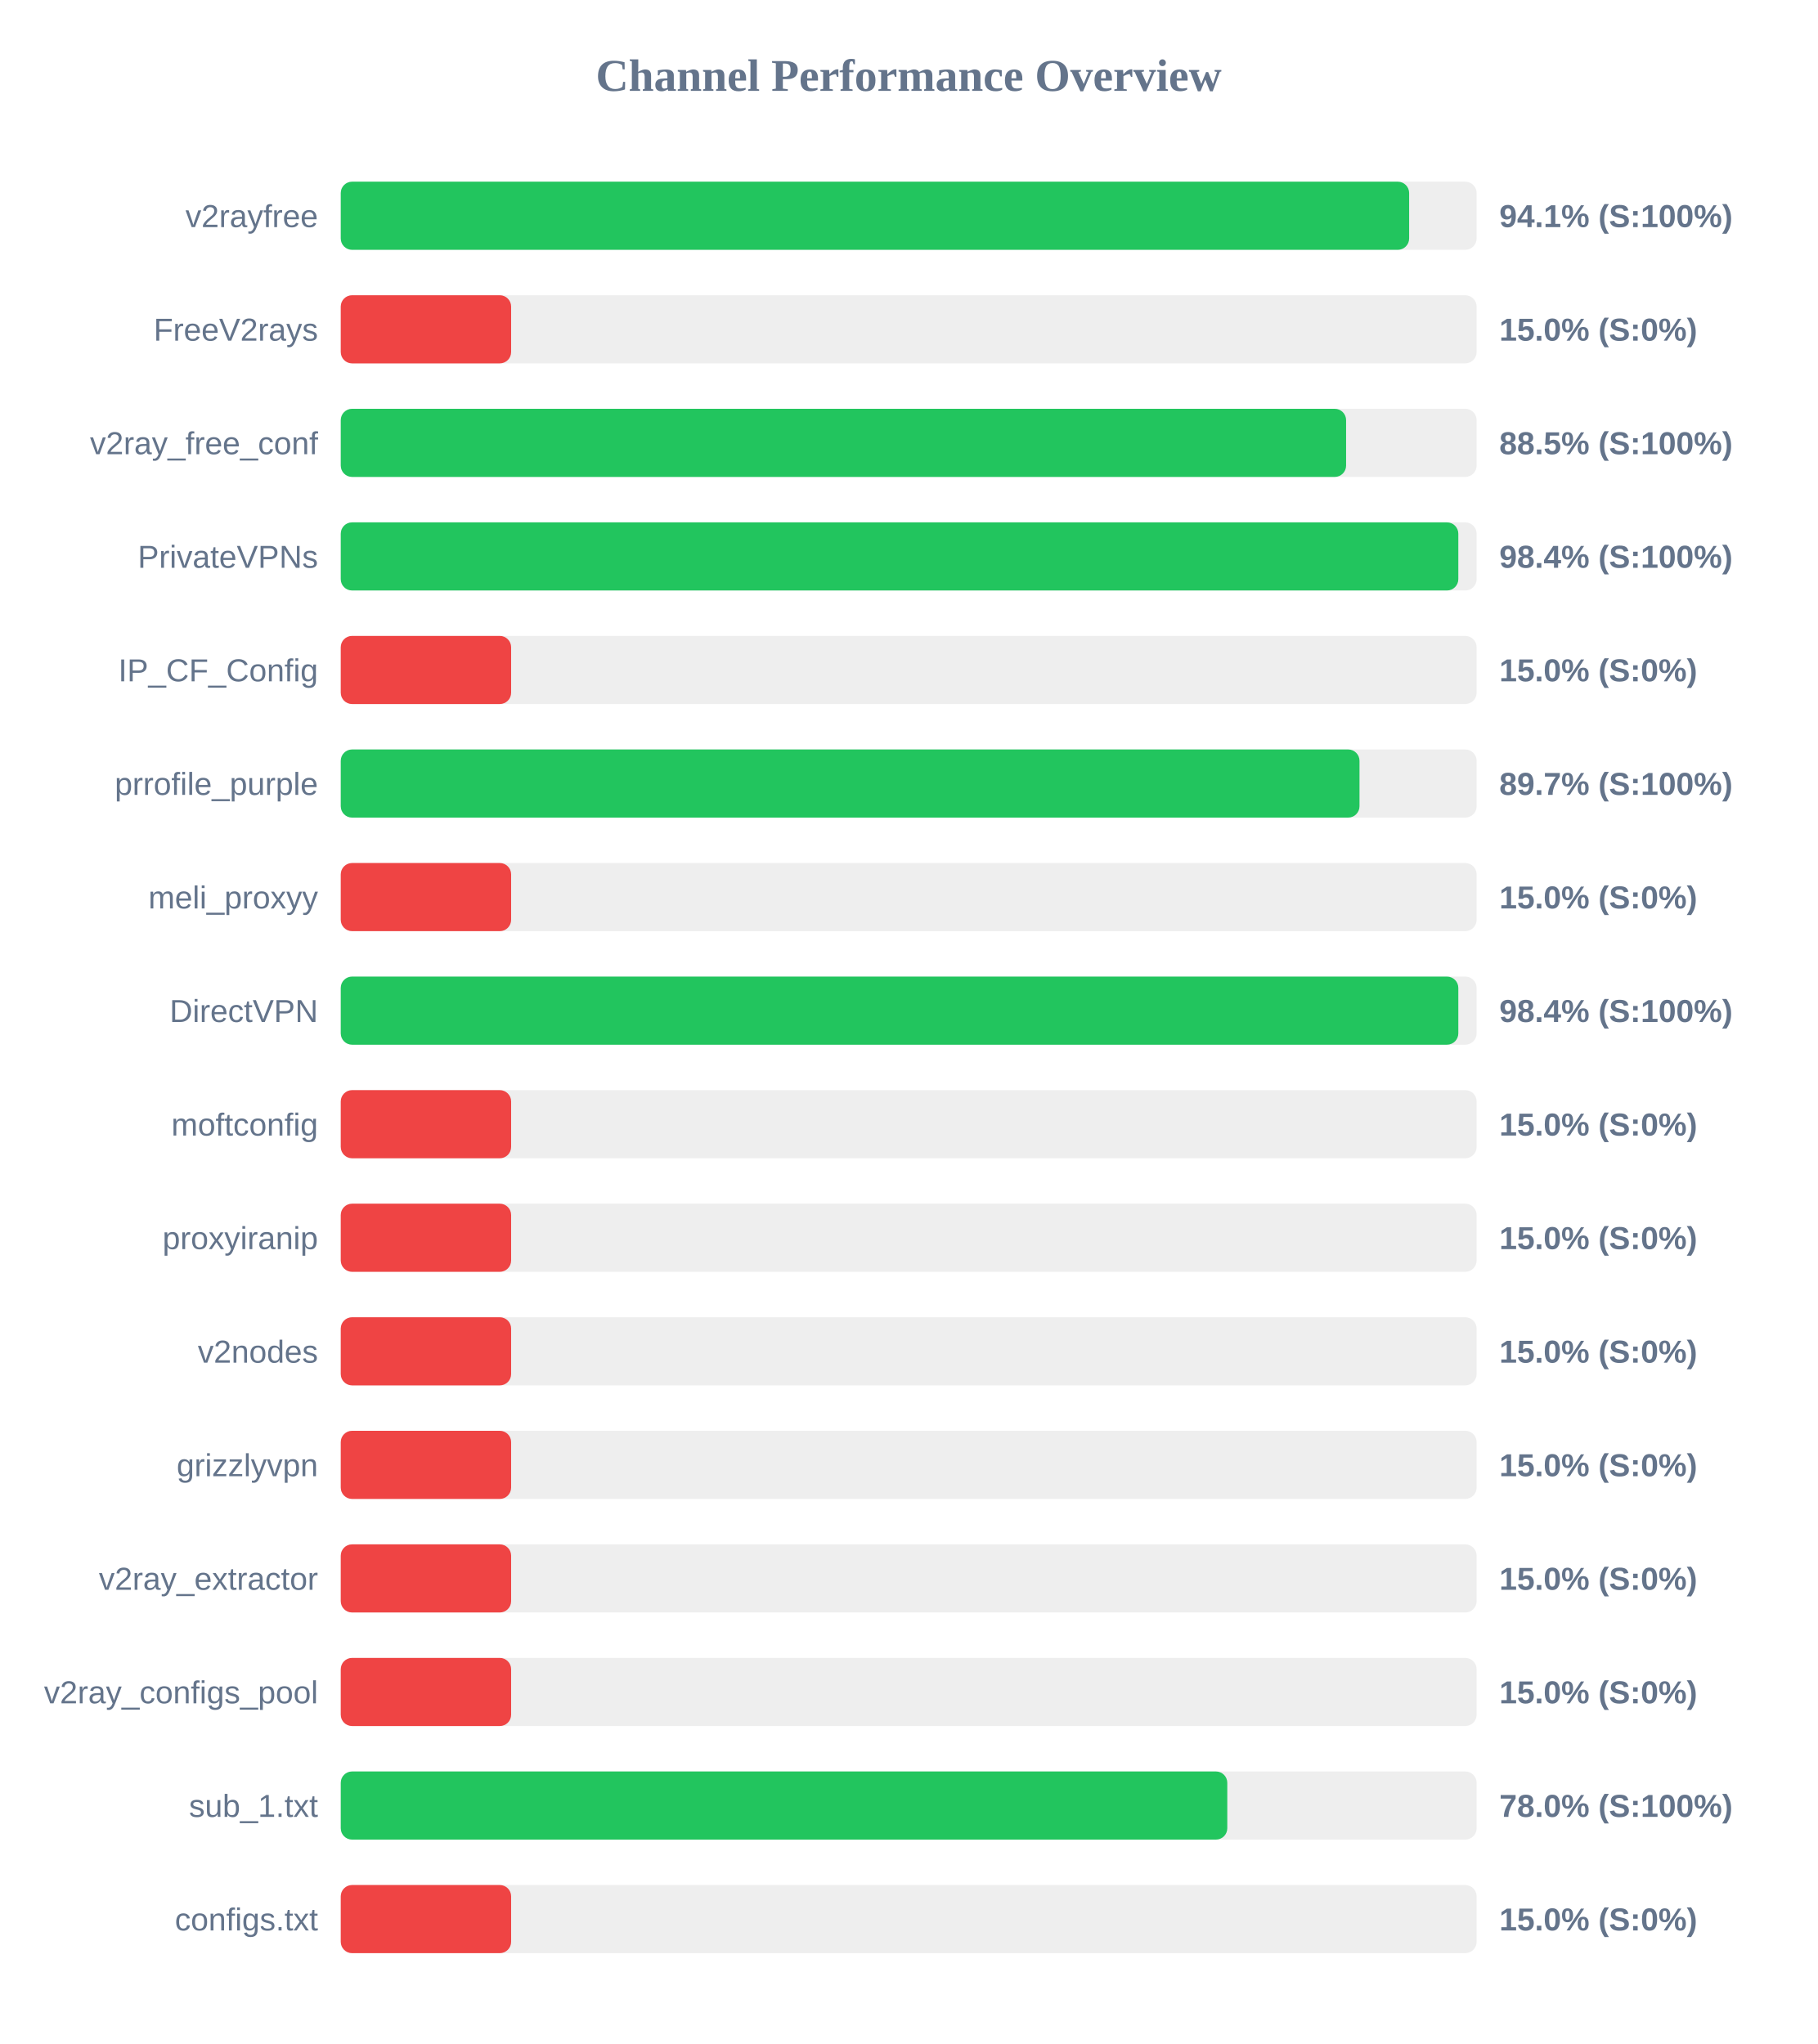
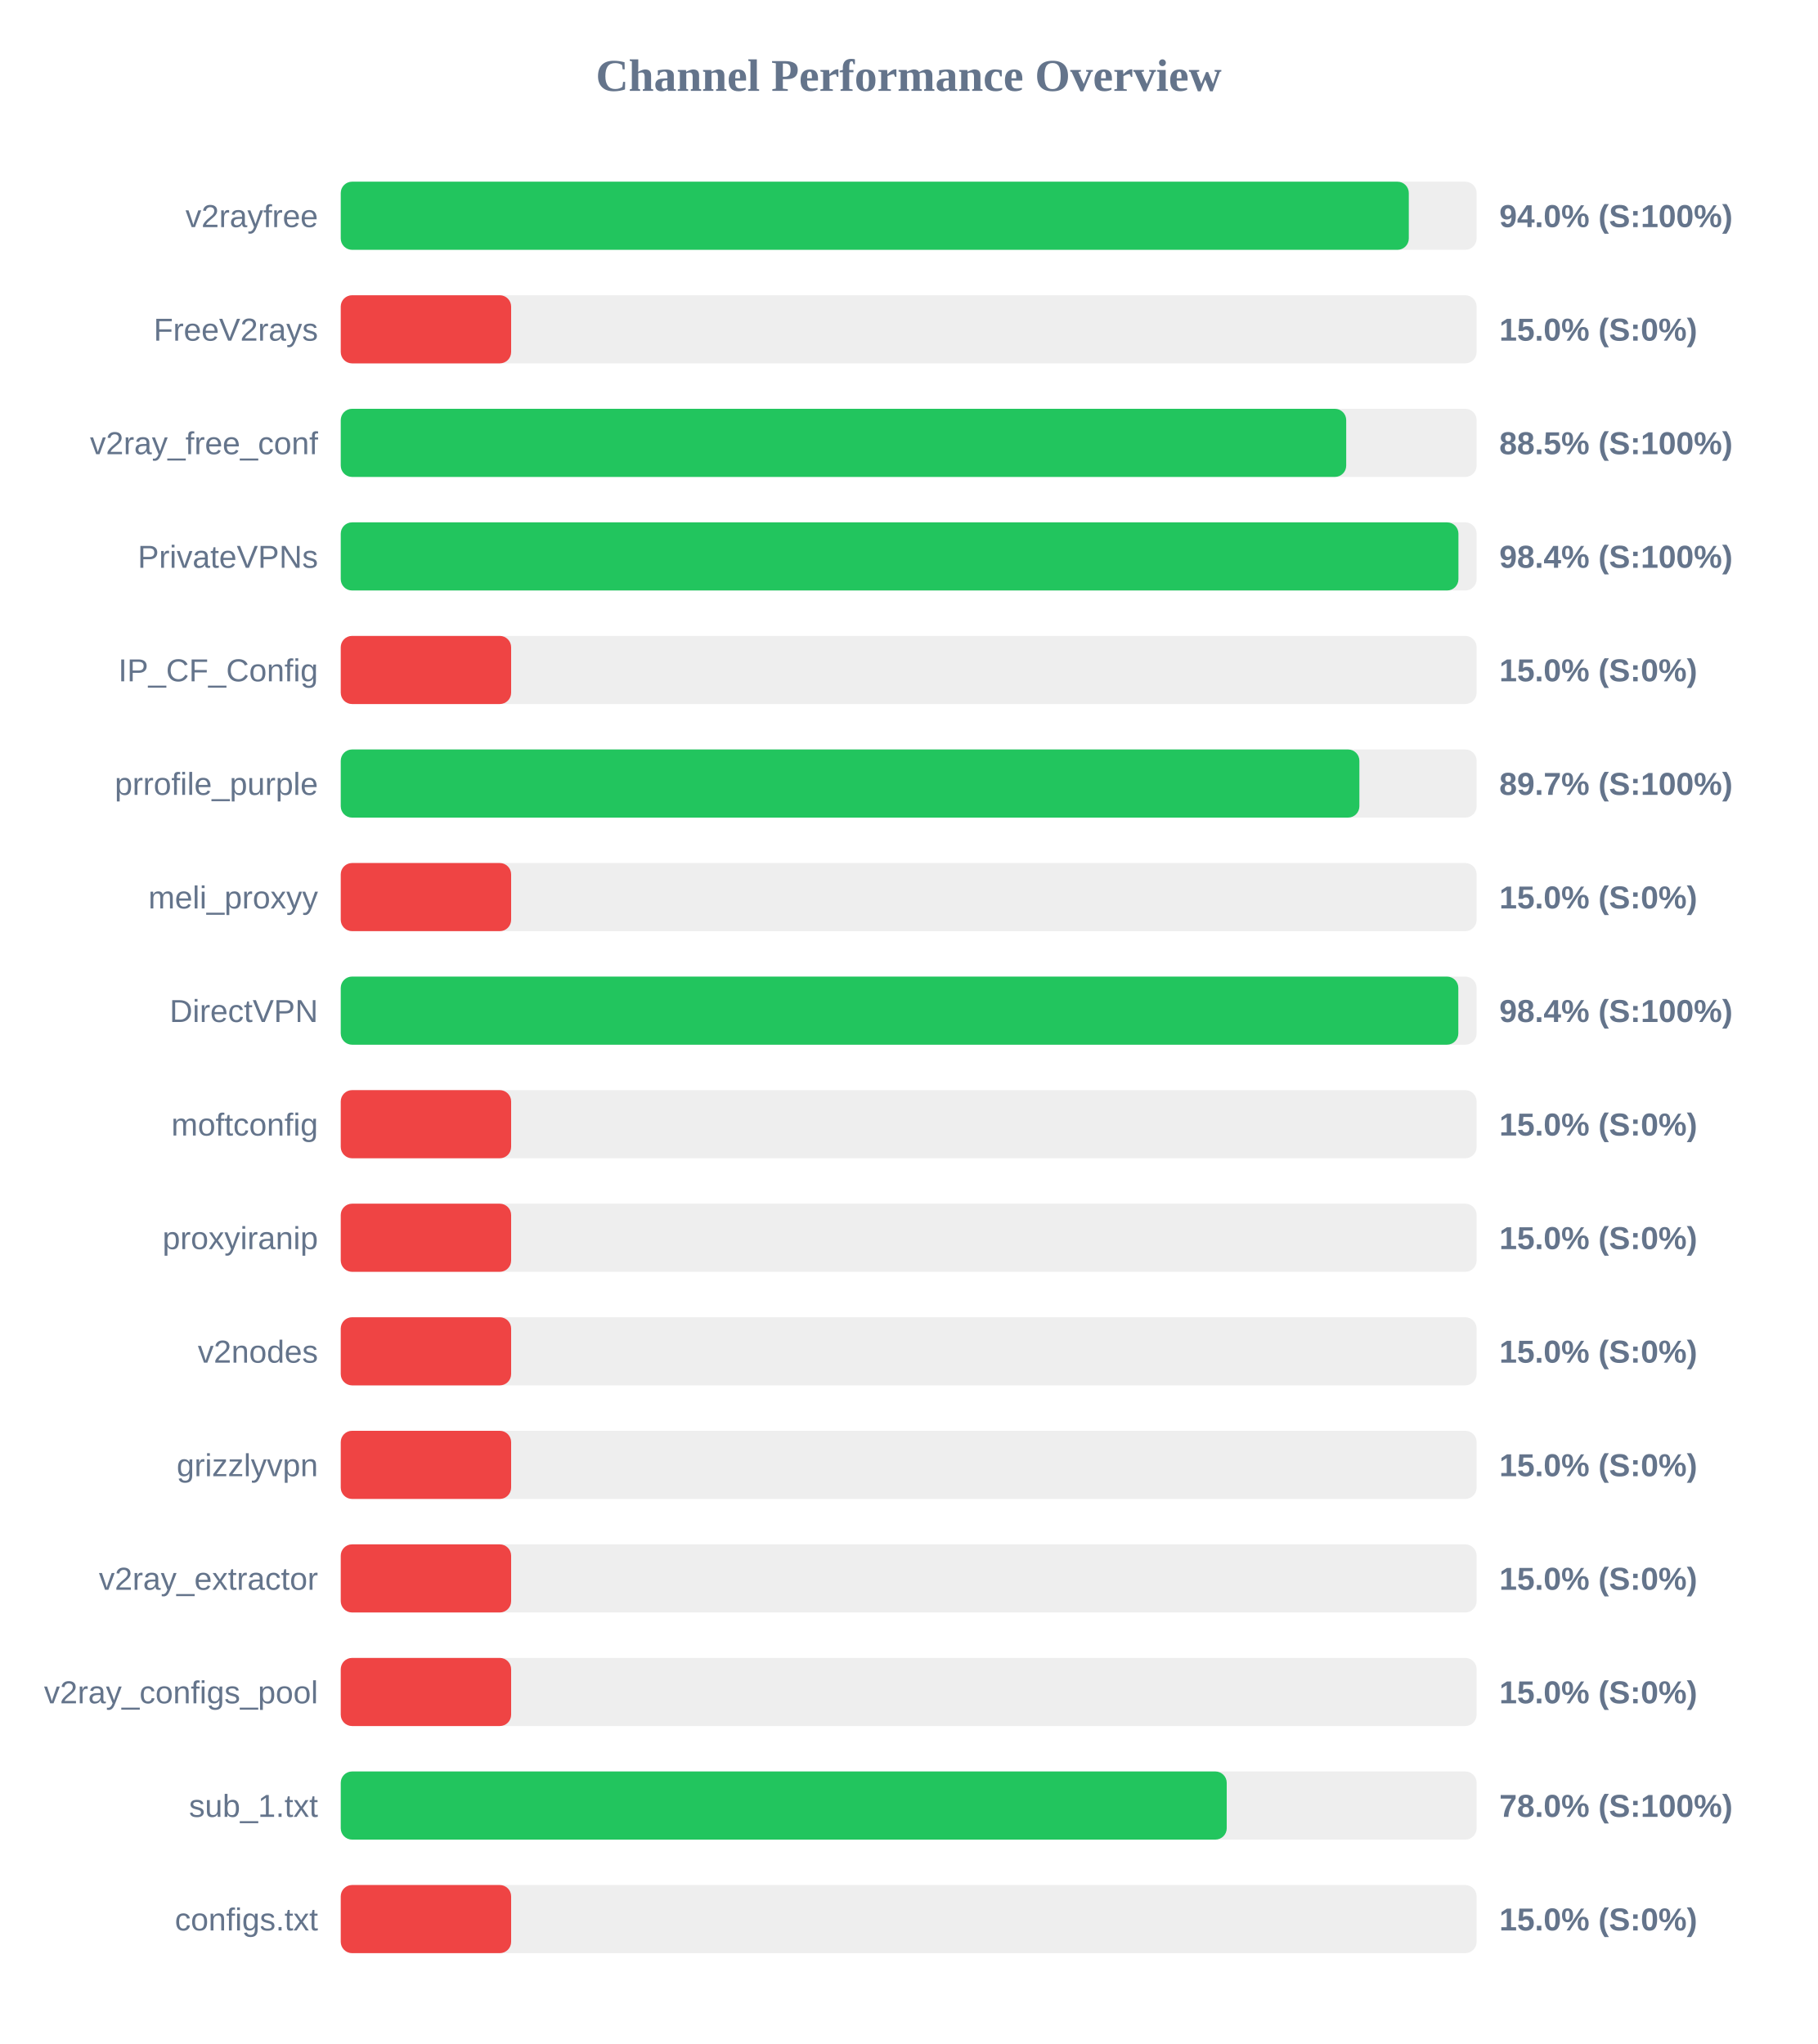
<svg xmlns="http://www.w3.org/2000/svg" width="800" height="900" version="1.1">
  <style>
        .row { font: 14px Arial; fill: #64748b; }
        .score { font: bold 14px Arial; fill: #64748b; }
    </style>
  <text x="400" y="40" text-anchor="middle" font-size="20px" font-weight="bold" fill="#64748b">Channel Performance Overview</text>
  <rect x="150" y="80" width="500" height="30" fill="#eee" rx="5" />
-   <rect x="150" y="80" width="470.3" height="30" fill="#22c55e" rx="5" />
+   <rect x="150" y="80" width="470.15" height="30" fill="#22c55e" rx="5" />
  <text x="140" y="100" text-anchor="end" class="row">v2rayfree</text>
-   <text x="660" y="100" text-anchor="start" class="score">94.1% (S:100%)</text>
+   <text x="660" y="100" text-anchor="start" class="score">94.0% (S:100%)</text>
  <rect x="150" y="130" width="500" height="30" fill="#eee" rx="5" />
  <rect x="150" y="130" width="75.0" height="30" fill="#ef4444" rx="5" />
  <text x="140" y="150" text-anchor="end" class="row">FreeV2rays</text>
  <text x="660" y="150" text-anchor="start" class="score">15.0% (S:0%)</text>
  <rect x="150" y="180" width="500" height="30" fill="#eee" rx="5" />
-   <rect x="150" y="180" width="442.55" height="30" fill="#22c55e" rx="5" />
+   <rect x="150" y="180" width="442.6" height="30" fill="#22c55e" rx="5" />
  <text x="140" y="200" text-anchor="end" class="row">v2ray_free_conf</text>
  <text x="660" y="200" text-anchor="start" class="score">88.5% (S:100%)</text>
  <rect x="150" y="230" width="500" height="30" fill="#eee" rx="5" />
-   <rect x="150" y="230" width="491.95" height="30" fill="#22c55e" rx="5" />
+   <rect x="150" y="230" width="492.0" height="30" fill="#22c55e" rx="5" />
  <text x="140" y="250" text-anchor="end" class="row">PrivateVPNs</text>
  <text x="660" y="250" text-anchor="start" class="score">98.4% (S:100%)</text>
  <rect x="150" y="280" width="500" height="30" fill="#eee" rx="5" />
  <rect x="150" y="280" width="75.0" height="30" fill="#ef4444" rx="5" />
  <text x="140" y="300" text-anchor="end" class="row">IP_CF_Config</text>
  <text x="660" y="300" text-anchor="start" class="score">15.0% (S:0%)</text>
  <rect x="150" y="330" width="500" height="30" fill="#eee" rx="5" />
-   <rect x="150" y="330" width="448.45" height="30" fill="#22c55e" rx="5" />
+   <rect x="150" y="330" width="448.4" height="30" fill="#22c55e" rx="5" />
  <text x="140" y="350" text-anchor="end" class="row">prrofile_purple</text>
  <text x="660" y="350" text-anchor="start" class="score">89.7% (S:100%)</text>
  <rect x="150" y="380" width="500" height="30" fill="#eee" rx="5" />
  <rect x="150" y="380" width="75.0" height="30" fill="#ef4444" rx="5" />
  <text x="140" y="400" text-anchor="end" class="row">meli_proxyy</text>
  <text x="660" y="400" text-anchor="start" class="score">15.0% (S:0%)</text>
  <rect x="150" y="430" width="500" height="30" fill="#eee" rx="5" />
  <rect x="150" y="430" width="491.95" height="30" fill="#22c55e" rx="5" />
  <text x="140" y="450" text-anchor="end" class="row">DirectVPN</text>
  <text x="660" y="450" text-anchor="start" class="score">98.4% (S:100%)</text>
  <rect x="150" y="480" width="500" height="30" fill="#eee" rx="5" />
  <rect x="150" y="480" width="75.0" height="30" fill="#ef4444" rx="5" />
  <text x="140" y="500" text-anchor="end" class="row">moftconfig</text>
  <text x="660" y="500" text-anchor="start" class="score">15.0% (S:0%)</text>
  <rect x="150" y="530" width="500" height="30" fill="#eee" rx="5" />
  <rect x="150" y="530" width="75.0" height="30" fill="#ef4444" rx="5" />
  <text x="140" y="550" text-anchor="end" class="row">proxyiranip</text>
  <text x="660" y="550" text-anchor="start" class="score">15.0% (S:0%)</text>
  <rect x="150" y="580" width="500" height="30" fill="#eee" rx="5" />
  <rect x="150" y="580" width="75.0" height="30" fill="#ef4444" rx="5" />
  <text x="140" y="600" text-anchor="end" class="row">v2nodes</text>
  <text x="660" y="600" text-anchor="start" class="score">15.0% (S:0%)</text>
  <rect x="150" y="630" width="500" height="30" fill="#eee" rx="5" />
  <rect x="150" y="630" width="75.0" height="30" fill="#ef4444" rx="5" />
  <text x="140" y="650" text-anchor="end" class="row">grizzlyvpn</text>
  <text x="660" y="650" text-anchor="start" class="score">15.0% (S:0%)</text>
  <rect x="150" y="680" width="500" height="30" fill="#eee" rx="5" />
  <rect x="150" y="680" width="75.0" height="30" fill="#ef4444" rx="5" />
  <text x="140" y="700" text-anchor="end" class="row">v2ray_extractor</text>
  <text x="660" y="700" text-anchor="start" class="score">15.0% (S:0%)</text>
  <rect x="150" y="730" width="500" height="30" fill="#eee" rx="5" />
  <rect x="150" y="730" width="75.0" height="30" fill="#ef4444" rx="5" />
  <text x="140" y="750" text-anchor="end" class="row">v2ray_configs_pool</text>
  <text x="660" y="750" text-anchor="start" class="score">15.0% (S:0%)</text>
  <rect x="150" y="780" width="500" height="30" fill="#eee" rx="5" />
-   <rect x="150" y="780" width="390.25" height="30" fill="#22c55e" rx="5" />
+   <rect x="150" y="780" width="390.0" height="30" fill="#22c55e" rx="5" />
  <text x="140" y="800" text-anchor="end" class="row">sub_1.txt</text>
  <text x="660" y="800" text-anchor="start" class="score">78.0% (S:100%)</text>
  <rect x="150" y="830" width="500" height="30" fill="#eee" rx="5" />
  <rect x="150" y="830" width="75.0" height="30" fill="#ef4444" rx="5" />
  <text x="140" y="850" text-anchor="end" class="row">configs.txt</text>
  <text x="660" y="850" text-anchor="start" class="score">15.0% (S:0%)</text>
</svg>
